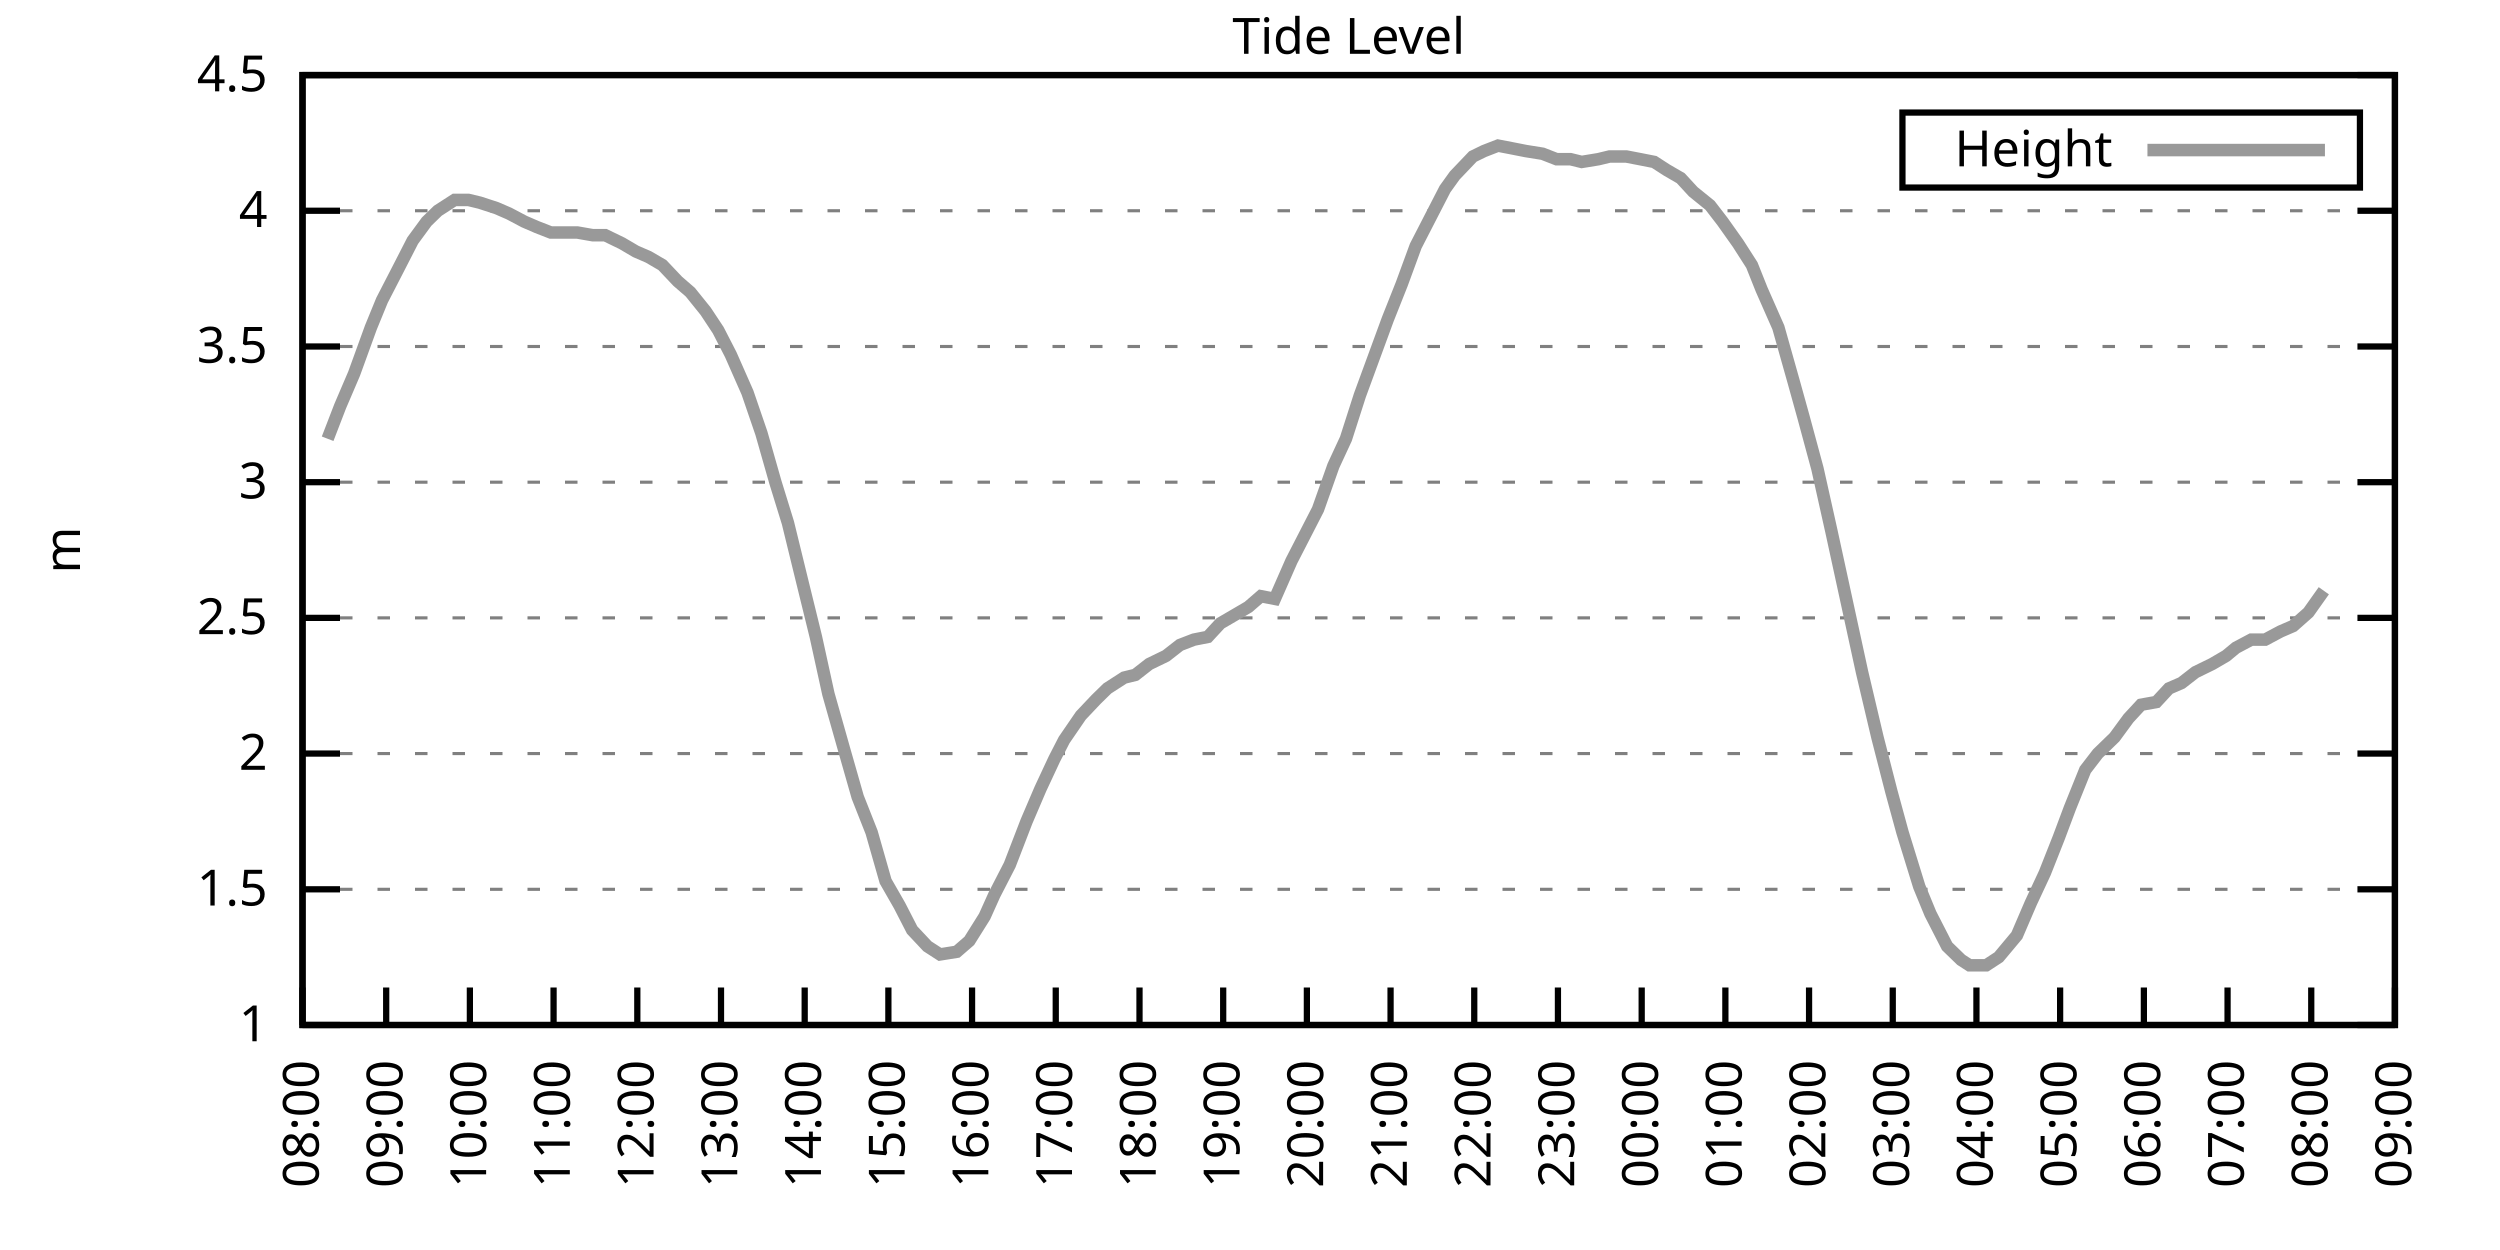
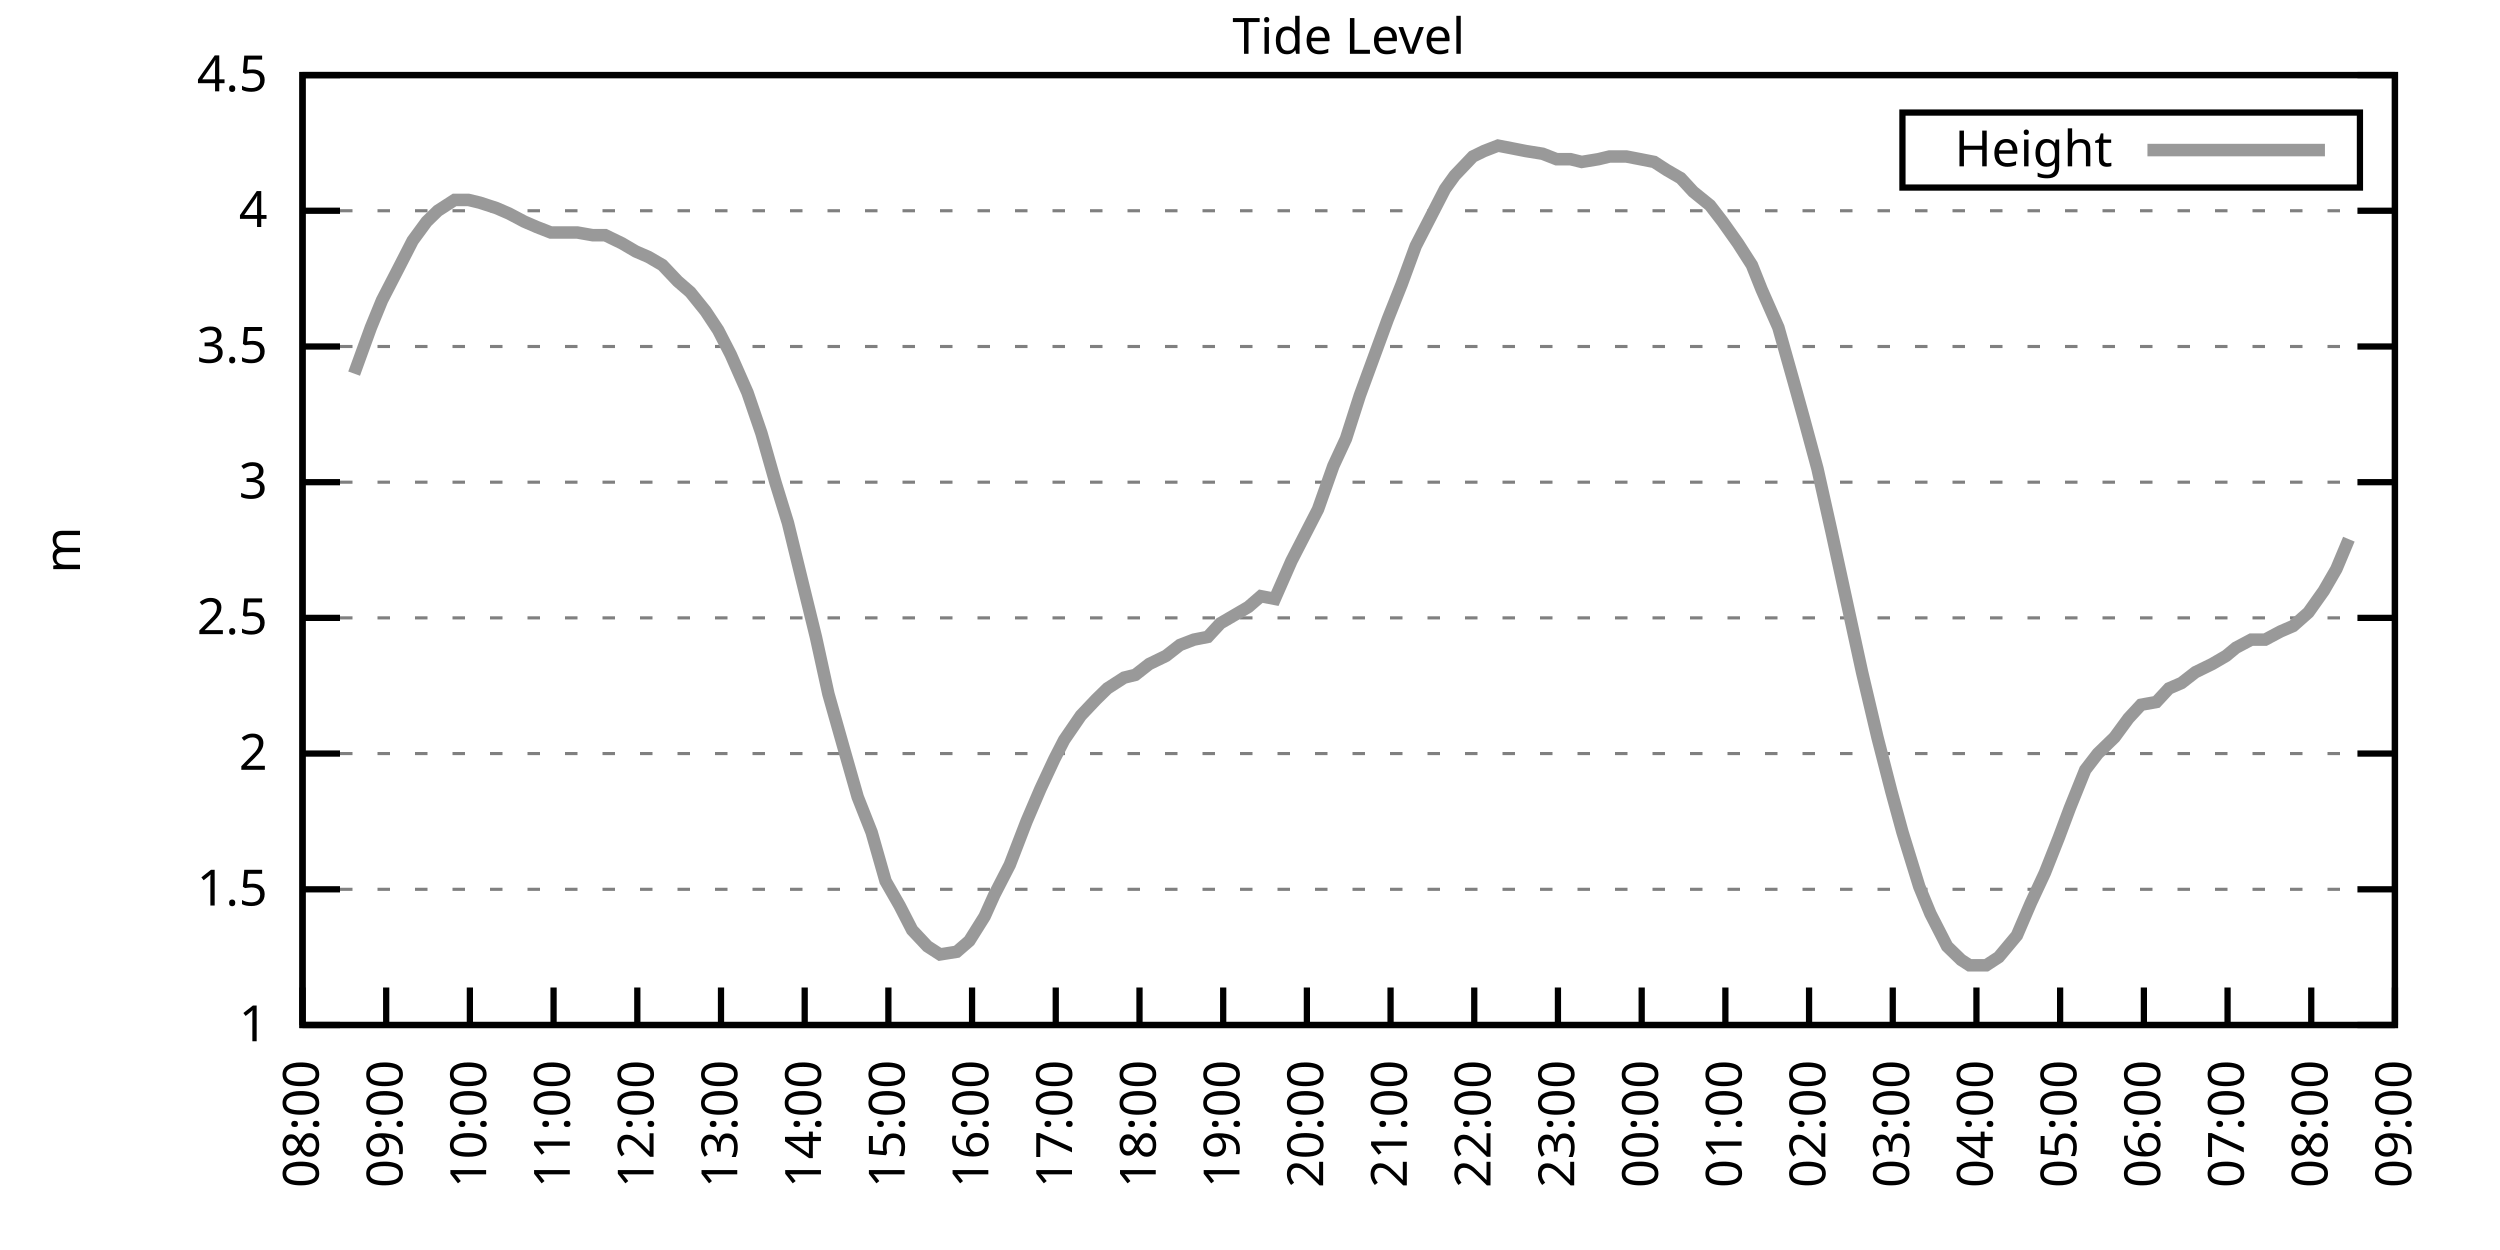
<svg xmlns="http://www.w3.org/2000/svg" xmlns:xlink="http://www.w3.org/1999/xlink" width="400" height="200" viewBox="0 0 400 200">
  <g id="gnuplot_canvas">
    <rect x="0" y="0" width="400" height="200" fill="none" />
    <defs>
      <circle id="gpDot" r="0.5" stroke-width="0.5" stroke="currentColor" />
      <path id="gpPt0" stroke-width="0.333" stroke="currentColor" d="M-1,0 h2 M0,-1 v2" />
      <path id="gpPt1" stroke-width="0.333" stroke="currentColor" d="M-1,-1 L1,1 M1,-1 L-1,1" />
      <path id="gpPt2" stroke-width="0.333" stroke="currentColor" d="M-1,0 L1,0 M0,-1 L0,1 M-1,-1 L1,1 M-1,1 L1,-1" />
      <rect id="gpPt3" stroke-width="0.333" stroke="currentColor" x="-1" y="-1" width="2" height="2" />
      <rect id="gpPt4" stroke-width="0.333" stroke="currentColor" fill="currentColor" x="-1" y="-1" width="2" height="2" />
      <circle id="gpPt5" stroke-width="0.333" stroke="currentColor" cx="0" cy="0" r="1" />
      <use xlink:href="#gpPt5" id="gpPt6" fill="currentColor" stroke="none" />
      <path id="gpPt7" stroke-width="0.333" stroke="currentColor" d="M0,-1.33 L-1.33,0.67 L1.33,0.67 z" />
      <use xlink:href="#gpPt7" id="gpPt8" fill="currentColor" stroke="none" />
      <use xlink:href="#gpPt7" id="gpPt9" stroke="currentColor" transform="rotate(180)" />
      <use xlink:href="#gpPt9" id="gpPt10" fill="currentColor" stroke="none" />
      <use xlink:href="#gpPt3" id="gpPt11" stroke="currentColor" transform="rotate(45)" />
      <use xlink:href="#gpPt11" id="gpPt12" fill="currentColor" stroke="none" />
      <path id="gpPt13" stroke-width="0.333" stroke="currentColor" d="M0,1.330 L1.265,0.411 L0.782,-1.067 L-0.782,-1.076 L-1.265,0.411 z" />
      <use xlink:href="#gpPt13" id="gpPt14" fill="currentColor" stroke="none" />
      <filter id="textbox" filterUnits="objectBoundingBox" x="0" y="0" height="1" width="1">
        <feFlood flood-color="white" flood-opacity="1" result="bgnd" />
        <feComposite in="SourceGraphic" in2="bgnd" operator="atop" />
      </filter>
      <filter id="greybox" filterUnits="objectBoundingBox" x="0" y="0" height="1" width="1">
        <feFlood flood-color="lightgrey" flood-opacity="1" result="grey" />
        <feComposite in="SourceGraphic" in2="grey" operator="atop" />
      </filter>
    </defs>
    <g fill="none" color="white" stroke="currentColor" stroke-width="1.00" stroke-linecap="butt" stroke-linejoin="miter">
</g>
    <g fill="none" color="black" stroke="currentColor" stroke-width="1.00" stroke-linecap="butt" stroke-linejoin="miter">
      <g stroke="none" shape-rendering="crispEdges">
        <polygon fill="rgb(255, 255, 255)" points="48.40,164.00 383.18,164.00 383.18,12.02 48.40,12.02 " />
      </g>
    </g>
    <g fill="none" color="black" stroke="currentColor" stroke-width="1.00" stroke-linecap="butt" stroke-linejoin="miter">
</g>
    <g fill="none" color="black" stroke="black" stroke-width="0.50" stroke-linecap="butt" stroke-linejoin="miter">
</g>
    <g fill="none" color="gray" stroke="currentColor" stroke-width="0.50" stroke-linecap="butt" stroke-linejoin="miter">
      <path stroke="gray" stroke-dasharray="2,4" class="gridline" d="M48.40,164.00 L383.19,164.00  " />
    </g>
    <g fill="none" color="gray" stroke="gray" stroke-width="1.00" stroke-linecap="butt" stroke-linejoin="miter">
</g>
    <g fill="none" color="black" stroke="currentColor" stroke-width="1.00" stroke-linecap="butt" stroke-linejoin="miter">
      <path stroke="black" d="M48.40,164.00 L54.40,164.00 M383.19,164.00 L377.19,164.00  " />
      <g transform="translate(42.80,166.60)" stroke="none" fill="black" font-family="Sans" font-size="8.00" text-anchor="end">
        <text>
          <tspan font-family="Sans"> 1</tspan>
        </text>
      </g>
    </g>
    <g fill="none" color="black" stroke="currentColor" stroke-width="1.00" stroke-linecap="butt" stroke-linejoin="miter">
</g>
    <g fill="none" color="black" stroke="black" stroke-width="0.50" stroke-linecap="butt" stroke-linejoin="miter">
</g>
    <g fill="none" color="gray" stroke="currentColor" stroke-width="0.50" stroke-linecap="butt" stroke-linejoin="miter">
      <path stroke="gray" stroke-dasharray="2,4" class="gridline" d="M48.40,142.29 L383.19,142.29  " />
    </g>
    <g fill="none" color="gray" stroke="gray" stroke-width="1.00" stroke-linecap="butt" stroke-linejoin="miter">
</g>
    <g fill="none" color="black" stroke="currentColor" stroke-width="1.00" stroke-linecap="butt" stroke-linejoin="miter">
      <path stroke="black" d="M48.40,142.29 L54.40,142.29 M383.19,142.29 L377.19,142.29  " />
      <g transform="translate(42.80,144.89)" stroke="none" fill="black" font-family="Sans" font-size="8.00" text-anchor="end">
        <text>
          <tspan font-family="Sans"> 1.5</tspan>
        </text>
      </g>
    </g>
    <g fill="none" color="black" stroke="currentColor" stroke-width="1.00" stroke-linecap="butt" stroke-linejoin="miter">
</g>
    <g fill="none" color="black" stroke="black" stroke-width="0.50" stroke-linecap="butt" stroke-linejoin="miter">
</g>
    <g fill="none" color="gray" stroke="currentColor" stroke-width="0.50" stroke-linecap="butt" stroke-linejoin="miter">
      <path stroke="gray" stroke-dasharray="2,4" class="gridline" d="M48.40,120.57 L383.19,120.57  " />
    </g>
    <g fill="none" color="gray" stroke="gray" stroke-width="1.00" stroke-linecap="butt" stroke-linejoin="miter">
</g>
    <g fill="none" color="black" stroke="currentColor" stroke-width="1.00" stroke-linecap="butt" stroke-linejoin="miter">
      <path stroke="black" d="M48.40,120.57 L54.40,120.57 M383.19,120.57 L377.19,120.57  " />
      <g transform="translate(42.80,123.17)" stroke="none" fill="black" font-family="Sans" font-size="8.00" text-anchor="end">
        <text>
          <tspan font-family="Sans"> 2</tspan>
        </text>
      </g>
    </g>
    <g fill="none" color="black" stroke="currentColor" stroke-width="1.00" stroke-linecap="butt" stroke-linejoin="miter">
</g>
    <g fill="none" color="black" stroke="black" stroke-width="0.50" stroke-linecap="butt" stroke-linejoin="miter">
</g>
    <g fill="none" color="gray" stroke="currentColor" stroke-width="0.50" stroke-linecap="butt" stroke-linejoin="miter">
      <path stroke="gray" stroke-dasharray="2,4" class="gridline" d="M48.40,98.86 L383.19,98.86  " />
    </g>
    <g fill="none" color="gray" stroke="gray" stroke-width="1.00" stroke-linecap="butt" stroke-linejoin="miter">
</g>
    <g fill="none" color="black" stroke="currentColor" stroke-width="1.00" stroke-linecap="butt" stroke-linejoin="miter">
      <path stroke="black" d="M48.40,98.86 L54.40,98.86 M383.19,98.86 L377.19,98.86  " />
      <g transform="translate(42.80,101.46)" stroke="none" fill="black" font-family="Sans" font-size="8.00" text-anchor="end">
        <text>
          <tspan font-family="Sans"> 2.5</tspan>
        </text>
      </g>
    </g>
    <g fill="none" color="black" stroke="currentColor" stroke-width="1.00" stroke-linecap="butt" stroke-linejoin="miter">
</g>
    <g fill="none" color="black" stroke="black" stroke-width="0.50" stroke-linecap="butt" stroke-linejoin="miter">
</g>
    <g fill="none" color="gray" stroke="currentColor" stroke-width="0.50" stroke-linecap="butt" stroke-linejoin="miter">
      <path stroke="gray" stroke-dasharray="2,4" class="gridline" d="M48.40,77.15 L383.19,77.15  " />
    </g>
    <g fill="none" color="gray" stroke="gray" stroke-width="1.00" stroke-linecap="butt" stroke-linejoin="miter">
</g>
    <g fill="none" color="black" stroke="currentColor" stroke-width="1.00" stroke-linecap="butt" stroke-linejoin="miter">
      <path stroke="black" d="M48.40,77.15 L54.40,77.15 M383.19,77.15 L377.19,77.15  " />
      <g transform="translate(42.80,79.75)" stroke="none" fill="black" font-family="Sans" font-size="8.00" text-anchor="end">
        <text>
          <tspan font-family="Sans"> 3</tspan>
        </text>
      </g>
    </g>
    <g fill="none" color="black" stroke="currentColor" stroke-width="1.00" stroke-linecap="butt" stroke-linejoin="miter">
</g>
    <g fill="none" color="black" stroke="black" stroke-width="0.50" stroke-linecap="butt" stroke-linejoin="miter">
</g>
    <g fill="none" color="gray" stroke="currentColor" stroke-width="0.50" stroke-linecap="butt" stroke-linejoin="miter">
      <path stroke="gray" stroke-dasharray="2,4" class="gridline" d="M48.40,55.44 L383.19,55.44  " />
    </g>
    <g fill="none" color="gray" stroke="gray" stroke-width="1.00" stroke-linecap="butt" stroke-linejoin="miter">
</g>
    <g fill="none" color="black" stroke="currentColor" stroke-width="1.00" stroke-linecap="butt" stroke-linejoin="miter">
      <path stroke="black" d="M48.40,55.44 L54.40,55.44 M383.19,55.44 L377.19,55.44  " />
      <g transform="translate(42.80,58.04)" stroke="none" fill="black" font-family="Sans" font-size="8.00" text-anchor="end">
        <text>
          <tspan font-family="Sans"> 3.5</tspan>
        </text>
      </g>
    </g>
    <g fill="none" color="black" stroke="currentColor" stroke-width="1.00" stroke-linecap="butt" stroke-linejoin="miter">
</g>
    <g fill="none" color="black" stroke="black" stroke-width="0.50" stroke-linecap="butt" stroke-linejoin="miter">
</g>
    <g fill="none" color="gray" stroke="currentColor" stroke-width="0.50" stroke-linecap="butt" stroke-linejoin="miter">
      <path stroke="gray" stroke-dasharray="2,4" class="gridline" d="M48.40,33.72 L383.19,33.72  " />
    </g>
    <g fill="none" color="gray" stroke="gray" stroke-width="1.00" stroke-linecap="butt" stroke-linejoin="miter">
</g>
    <g fill="none" color="black" stroke="currentColor" stroke-width="1.00" stroke-linecap="butt" stroke-linejoin="miter">
      <path stroke="black" d="M48.40,33.72 L54.40,33.72 M383.19,33.72 L377.19,33.72  " />
      <g transform="translate(42.80,36.32)" stroke="none" fill="black" font-family="Sans" font-size="8.00" text-anchor="end">
        <text>
          <tspan font-family="Sans"> 4</tspan>
        </text>
      </g>
    </g>
    <g fill="none" color="black" stroke="currentColor" stroke-width="1.00" stroke-linecap="butt" stroke-linejoin="miter">
</g>
    <g fill="none" color="black" stroke="black" stroke-width="0.50" stroke-linecap="butt" stroke-linejoin="miter">
</g>
    <g fill="none" color="gray" stroke="currentColor" stroke-width="0.50" stroke-linecap="butt" stroke-linejoin="miter">
      <path stroke="gray" stroke-dasharray="2,4" class="gridline" d="M48.40,12.01 L383.19,12.01  " />
    </g>
    <g fill="none" color="gray" stroke="gray" stroke-width="1.00" stroke-linecap="butt" stroke-linejoin="miter">
</g>
    <g fill="none" color="black" stroke="currentColor" stroke-width="1.00" stroke-linecap="butt" stroke-linejoin="miter">
      <path stroke="black" d="M48.40,12.01 L54.40,12.01 M383.19,12.01 L377.19,12.01  " />
      <g transform="translate(42.80,14.61)" stroke="none" fill="black" font-family="Sans" font-size="8.00" text-anchor="end">
        <text>
          <tspan font-family="Sans"> 4.5</tspan>
        </text>
      </g>
    </g>
    <g fill="none" color="black" stroke="currentColor" stroke-width="1.00" stroke-linecap="butt" stroke-linejoin="miter">
      <path stroke="black" d="M48.40,164.00 L48.40,158.00  " />
      <g transform="translate(51.00,169.60) rotate(270.00)" stroke="none" fill="black" font-family="Sans" font-size="8.00" text-anchor="end">
        <text>
          <tspan font-family="Sans">08:00</tspan>
        </text>
      </g>
    </g>
    <g fill="none" color="black" stroke="currentColor" stroke-width="1.00" stroke-linecap="butt" stroke-linejoin="miter">
      <path stroke="black" d="M61.79,164.00 L61.79,158.00  " />
      <g transform="translate(64.39,169.60) rotate(270.00)" stroke="none" fill="black" font-family="Sans" font-size="8.00" text-anchor="end">
        <text>
          <tspan font-family="Sans">09:00</tspan>
        </text>
      </g>
    </g>
    <g fill="none" color="black" stroke="currentColor" stroke-width="1.00" stroke-linecap="butt" stroke-linejoin="miter">
      <path stroke="black" d="M75.18,164.00 L75.18,158.00  " />
      <g transform="translate(77.78,169.60) rotate(270.00)" stroke="none" fill="black" font-family="Sans" font-size="8.00" text-anchor="end">
        <text>
          <tspan font-family="Sans">10:00</tspan>
        </text>
      </g>
    </g>
    <g fill="none" color="black" stroke="currentColor" stroke-width="1.00" stroke-linecap="butt" stroke-linejoin="miter">
      <path stroke="black" d="M88.57,164.00 L88.57,158.00  " />
      <g transform="translate(91.17,169.60) rotate(270.00)" stroke="none" fill="black" font-family="Sans" font-size="8.00" text-anchor="end">
        <text>
          <tspan font-family="Sans">11:00</tspan>
        </text>
      </g>
    </g>
    <g fill="none" color="black" stroke="currentColor" stroke-width="1.00" stroke-linecap="butt" stroke-linejoin="miter">
      <path stroke="black" d="M101.97,164.00 L101.97,158.00  " />
      <g transform="translate(104.57,169.60) rotate(270.00)" stroke="none" fill="black" font-family="Sans" font-size="8.00" text-anchor="end">
        <text>
          <tspan font-family="Sans">12:00</tspan>
        </text>
      </g>
    </g>
    <g fill="none" color="black" stroke="currentColor" stroke-width="1.00" stroke-linecap="butt" stroke-linejoin="miter">
      <path stroke="black" d="M115.36,164.00 L115.36,158.00  " />
      <g transform="translate(117.96,169.60) rotate(270.00)" stroke="none" fill="black" font-family="Sans" font-size="8.00" text-anchor="end">
        <text>
          <tspan font-family="Sans">13:00</tspan>
        </text>
      </g>
    </g>
    <g fill="none" color="black" stroke="currentColor" stroke-width="1.00" stroke-linecap="butt" stroke-linejoin="miter">
      <path stroke="black" d="M128.75,164.00 L128.75,158.00  " />
      <g transform="translate(131.35,169.60) rotate(270.00)" stroke="none" fill="black" font-family="Sans" font-size="8.00" text-anchor="end">
        <text>
          <tspan font-family="Sans">14:00</tspan>
        </text>
      </g>
    </g>
    <g fill="none" color="black" stroke="currentColor" stroke-width="1.00" stroke-linecap="butt" stroke-linejoin="miter">
      <path stroke="black" d="M142.14,164.00 L142.14,158.00  " />
      <g transform="translate(144.74,169.60) rotate(270.00)" stroke="none" fill="black" font-family="Sans" font-size="8.00" text-anchor="end">
        <text>
          <tspan font-family="Sans">15:00</tspan>
        </text>
      </g>
    </g>
    <g fill="none" color="black" stroke="currentColor" stroke-width="1.00" stroke-linecap="butt" stroke-linejoin="miter">
      <path stroke="black" d="M155.53,164.00 L155.53,158.00  " />
      <g transform="translate(158.13,169.60) rotate(270.00)" stroke="none" fill="black" font-family="Sans" font-size="8.00" text-anchor="end">
        <text>
          <tspan font-family="Sans">16:00</tspan>
        </text>
      </g>
    </g>
    <g fill="none" color="black" stroke="currentColor" stroke-width="1.00" stroke-linecap="butt" stroke-linejoin="miter">
      <path stroke="black" d="M168.92,164.00 L168.92,158.00  " />
      <g transform="translate(171.52,169.60) rotate(270.00)" stroke="none" fill="black" font-family="Sans" font-size="8.00" text-anchor="end">
        <text>
          <tspan font-family="Sans">17:00</tspan>
        </text>
      </g>
    </g>
    <g fill="none" color="black" stroke="currentColor" stroke-width="1.00" stroke-linecap="butt" stroke-linejoin="miter">
      <path stroke="black" d="M182.32,164.00 L182.32,158.00  " />
      <g transform="translate(184.92,169.60) rotate(270.00)" stroke="none" fill="black" font-family="Sans" font-size="8.00" text-anchor="end">
        <text>
          <tspan font-family="Sans">18:00</tspan>
        </text>
      </g>
    </g>
    <g fill="none" color="black" stroke="currentColor" stroke-width="1.00" stroke-linecap="butt" stroke-linejoin="miter">
      <path stroke="black" d="M195.71,164.00 L195.71,158.00  " />
      <g transform="translate(198.31,169.60) rotate(270.00)" stroke="none" fill="black" font-family="Sans" font-size="8.00" text-anchor="end">
        <text>
          <tspan font-family="Sans">19:00</tspan>
        </text>
      </g>
    </g>
    <g fill="none" color="black" stroke="currentColor" stroke-width="1.00" stroke-linecap="butt" stroke-linejoin="miter">
      <path stroke="black" d="M209.10,164.00 L209.10,158.00  " />
      <g transform="translate(211.70,169.60) rotate(270.00)" stroke="none" fill="black" font-family="Sans" font-size="8.00" text-anchor="end">
        <text>
          <tspan font-family="Sans">20:00</tspan>
        </text>
      </g>
    </g>
    <g fill="none" color="black" stroke="currentColor" stroke-width="1.00" stroke-linecap="butt" stroke-linejoin="miter">
      <path stroke="black" d="M222.49,164.00 L222.49,158.00  " />
      <g transform="translate(225.09,169.60) rotate(270.00)" stroke="none" fill="black" font-family="Sans" font-size="8.00" text-anchor="end">
        <text>
          <tspan font-family="Sans">21:00</tspan>
        </text>
      </g>
    </g>
    <g fill="none" color="black" stroke="currentColor" stroke-width="1.00" stroke-linecap="butt" stroke-linejoin="miter">
      <path stroke="black" d="M235.88,164.00 L235.88,158.00  " />
      <g transform="translate(238.48,169.60) rotate(270.00)" stroke="none" fill="black" font-family="Sans" font-size="8.00" text-anchor="end">
        <text>
          <tspan font-family="Sans">22:00</tspan>
        </text>
      </g>
    </g>
    <g fill="none" color="black" stroke="currentColor" stroke-width="1.00" stroke-linecap="butt" stroke-linejoin="miter">
      <path stroke="black" d="M249.27,164.00 L249.27,158.00  " />
      <g transform="translate(251.87,169.60) rotate(270.00)" stroke="none" fill="black" font-family="Sans" font-size="8.00" text-anchor="end">
        <text>
          <tspan font-family="Sans">23:00</tspan>
        </text>
      </g>
    </g>
    <g fill="none" color="black" stroke="currentColor" stroke-width="1.00" stroke-linecap="butt" stroke-linejoin="miter">
      <path stroke="black" d="M262.67,164.00 L262.67,158.00  " />
      <g transform="translate(265.27,169.60) rotate(270.00)" stroke="none" fill="black" font-family="Sans" font-size="8.00" text-anchor="end">
        <text>
          <tspan font-family="Sans">00:00</tspan>
        </text>
      </g>
    </g>
    <g fill="none" color="black" stroke="currentColor" stroke-width="1.00" stroke-linecap="butt" stroke-linejoin="miter">
      <path stroke="black" d="M276.06,164.00 L276.06,158.00  " />
      <g transform="translate(278.66,169.60) rotate(270.00)" stroke="none" fill="black" font-family="Sans" font-size="8.00" text-anchor="end">
        <text>
          <tspan font-family="Sans">01:00</tspan>
        </text>
      </g>
    </g>
    <g fill="none" color="black" stroke="currentColor" stroke-width="1.00" stroke-linecap="butt" stroke-linejoin="miter">
      <path stroke="black" d="M289.45,164.00 L289.45,158.00  " />
      <g transform="translate(292.05,169.60) rotate(270.00)" stroke="none" fill="black" font-family="Sans" font-size="8.00" text-anchor="end">
        <text>
          <tspan font-family="Sans">02:00</tspan>
        </text>
      </g>
    </g>
    <g fill="none" color="black" stroke="currentColor" stroke-width="1.00" stroke-linecap="butt" stroke-linejoin="miter">
      <path stroke="black" d="M302.84,164.00 L302.84,158.00  " />
      <g transform="translate(305.44,169.60) rotate(270.00)" stroke="none" fill="black" font-family="Sans" font-size="8.00" text-anchor="end">
        <text>
          <tspan font-family="Sans">03:00</tspan>
        </text>
      </g>
    </g>
    <g fill="none" color="black" stroke="currentColor" stroke-width="1.00" stroke-linecap="butt" stroke-linejoin="miter">
      <path stroke="black" d="M316.23,164.00 L316.23,158.00  " />
      <g transform="translate(318.83,169.60) rotate(270.00)" stroke="none" fill="black" font-family="Sans" font-size="8.00" text-anchor="end">
        <text>
          <tspan font-family="Sans">04:00</tspan>
        </text>
      </g>
    </g>
    <g fill="none" color="black" stroke="currentColor" stroke-width="1.00" stroke-linecap="butt" stroke-linejoin="miter">
      <path stroke="black" d="M329.62,164.00 L329.62,158.00  " />
      <g transform="translate(332.22,169.60) rotate(270.00)" stroke="none" fill="black" font-family="Sans" font-size="8.00" text-anchor="end">
        <text>
          <tspan font-family="Sans">05:00</tspan>
        </text>
      </g>
    </g>
    <g fill="none" color="black" stroke="currentColor" stroke-width="1.00" stroke-linecap="butt" stroke-linejoin="miter">
      <path stroke="black" d="M343.02,164.00 L343.02,158.00  " />
      <g transform="translate(345.62,169.60) rotate(270.00)" stroke="none" fill="black" font-family="Sans" font-size="8.00" text-anchor="end">
        <text>
          <tspan font-family="Sans">06:00</tspan>
        </text>
      </g>
    </g>
    <g fill="none" color="black" stroke="currentColor" stroke-width="1.00" stroke-linecap="butt" stroke-linejoin="miter">
      <path stroke="black" d="M356.41,164.00 L356.41,158.00  " />
      <g transform="translate(359.01,169.60) rotate(270.00)" stroke="none" fill="black" font-family="Sans" font-size="8.00" text-anchor="end">
        <text>
          <tspan font-family="Sans">07:00</tspan>
        </text>
      </g>
    </g>
    <g fill="none" color="black" stroke="currentColor" stroke-width="1.00" stroke-linecap="butt" stroke-linejoin="miter">
      <path stroke="black" d="M369.80,164.00 L369.80,158.00  " />
      <g transform="translate(372.40,169.60) rotate(270.00)" stroke="none" fill="black" font-family="Sans" font-size="8.00" text-anchor="end">
        <text>
          <tspan font-family="Sans">08:00</tspan>
        </text>
      </g>
    </g>
    <g fill="none" color="black" stroke="currentColor" stroke-width="1.00" stroke-linecap="butt" stroke-linejoin="miter">
      <path stroke="black" d="M383.19,164.00 L383.19,158.00  " />
      <g transform="translate(385.79,169.60) rotate(270.00)" stroke="none" fill="black" font-family="Sans" font-size="8.00" text-anchor="end">
        <text>
          <tspan font-family="Sans">09:00</tspan>
        </text>
      </g>
    </g>
    <g fill="none" color="black" stroke="currentColor" stroke-width="1.00" stroke-linecap="butt" stroke-linejoin="miter">
</g>
    <g fill="none" color="black" stroke="currentColor" stroke-width="1.00" stroke-linecap="butt" stroke-linejoin="miter">
      <path stroke="black" d="M48.40,12.01 L48.40,164.00 L383.19,164.00 L383.19,12.01 L48.40,12.01 Z  " />
    </g>
    <g fill="none" color="black" stroke="currentColor" stroke-width="1.00" stroke-linecap="butt" stroke-linejoin="miter">
</g>
    <g fill="none" color="black" stroke="currentColor" stroke-width="1.00" stroke-linecap="butt" stroke-linejoin="miter">
      <path stroke="black" d="M304.39,30.01 L304.39,18.01 L377.59,18.01 L377.59,30.01 L304.39,30.01 Z  " />
    </g>
    <g id="Tide_level_plot_1">
      <g fill="none" color="white" stroke="black" stroke-width="2.00" stroke-linecap="butt" stroke-linejoin="miter">
</g>
      <g fill="none" color="black" stroke="currentColor" stroke-width="2.00" stroke-linecap="butt" stroke-linejoin="miter">
        <g transform="translate(337.99,26.61)" stroke="none" fill="black" font-family="Sans" font-size="8.00" text-anchor="end">
          <text>
            <tspan font-family="Sans">Height</tspan>
          </text>
        </g>
      </g>
      <g fill="none" color="black" stroke="currentColor" stroke-width="2.00" stroke-linecap="butt" stroke-linejoin="miter">
-         <path stroke="rgb(153, 153, 153)" d="M343.59,24.01 L371.99,24.01 M52.42,70.20 L54.43,64.99 L56.66,59.78 L59.34,52.40 L61.12,48.05 L63.58,43.28   L66.03,38.50 L68.26,35.46 L70.05,33.72 L72.73,31.99 L74.96,31.99 L76.75,32.42 L79.42,33.29 L81.43,34.16   L83.89,35.46 L85.90,36.33 L88.13,37.20 L90.36,37.20 L92.37,37.20 L94.82,37.63 L96.83,37.63 L99.51,38.93   L101.74,40.24 L103.75,41.11 L105.98,42.41 L108.44,45.01 L110.45,46.75 L112.90,49.79 L114.91,52.83 L116.92,56.74   L119.60,62.82 L121.83,69.33 L124.06,77.15 L126.07,83.66 L128.30,92.78 L130.54,101.90 L132.54,111.02 L135.00,119.71   L137.23,127.52 L139.46,133.17 L141.69,140.98 L143.93,144.89 L145.94,148.80 L148.39,151.41 L150.40,152.71 L153.08,152.28   L155.09,150.54 L157.54,146.63 L159.10,143.16 L161.56,138.38 L164.24,131.43 L166.47,126.22 L168.70,121.44 L170.26,118.40   L172.94,114.49 L175.40,111.89 L177.18,110.15 L179.86,108.42 L181.65,107.98 L183.88,106.24 L186.56,104.94 L188.79,103.20   L191.02,102.34 L193.25,101.90 L195.26,99.73 L197.49,98.43 L199.73,97.12 L201.73,95.39 L203.97,95.82 L206.64,89.74   L208.65,85.83 L210.88,81.49 L213.34,74.54 L215.35,70.20 L217.58,63.25 L219.81,57.17 L222.04,51.09 L224.28,45.45   L226.51,39.37 L228.74,35.03 L231.20,30.25 L232.76,28.08 L235.66,25.04 L237.44,24.17 L239.68,23.30 L241.91,23.73   L244.14,24.17 L246.82,24.60 L249.05,25.47 L251.28,25.47 L253.07,25.91 L255.75,25.47 L257.53,25.04 L260.21,25.04   L262.44,25.47 L264.67,25.91 L266.68,27.21 L268.92,28.51 L270.92,30.68 L273.60,32.85 L275.61,35.46 L278.07,38.93   L280.30,42.41 L281.86,46.32 L284.54,52.40 L286.99,61.08 L288.56,66.73 L290.79,74.98 L293.02,84.97 L297.93,107.55   L300.39,117.97 L302.62,126.65 L304.40,133.17 L307.08,141.85 L308.87,146.20 L311.54,151.41 L313.78,153.58 L315.12,154.45   L317.79,154.45 L319.80,153.14 L322.70,149.67 L324.94,144.46 L327.17,139.68 L329.40,134.04 L331.19,129.26 L333.64,123.18   L335.65,120.57 L338.33,117.97 L340.56,114.93 L342.57,112.76 L345.02,112.32 L347.03,110.15 L349.04,109.28 L351.27,107.55   L353.95,106.24 L356.18,104.94 L357.75,103.64 L360.20,102.34 L362.43,102.34 L364.89,101.03 L366.90,100.16 L369.35,97.99   L371.81,94.52  " />
+         <path stroke="rgb(153, 153, 153)" d="M343.59,24.01 L371.99,24.01 M56.66,59.78 L59.34,52.40 L61.12,48.05 L63.58,43.28 L66.03,38.50 L68.26,35.46   L70.05,33.72 L72.73,31.99 L74.96,31.99 L76.75,32.42 L79.42,33.29 L81.43,34.16 L83.89,35.46 L85.90,36.33   L88.13,37.20 L90.36,37.20 L92.37,37.20 L94.82,37.63 L96.83,37.63 L99.51,38.93 L101.74,40.24 L103.75,41.11   L105.98,42.41 L108.44,45.01 L110.45,46.75 L112.90,49.79 L114.91,52.83 L116.92,56.74 L119.60,62.82 L121.83,69.33   L124.06,77.15 L126.07,83.66 L128.30,92.78 L130.54,101.90 L132.54,111.02 L135.00,119.71 L137.23,127.52 L139.46,133.17   L141.69,140.98 L143.93,144.89 L145.94,148.80 L148.39,151.41 L150.40,152.71 L153.08,152.28 L155.09,150.54 L157.54,146.63   L159.10,143.16 L161.56,138.38 L164.24,131.43 L166.47,126.22 L168.70,121.44 L170.26,118.40 L172.94,114.49 L175.40,111.89   L177.18,110.15 L179.86,108.42 L181.65,107.98 L183.88,106.24 L186.56,104.94 L188.79,103.20 L191.02,102.34 L193.25,101.90   L195.26,99.73 L197.49,98.43 L199.73,97.12 L201.73,95.39 L203.97,95.82 L206.64,89.74 L208.65,85.83 L210.88,81.49   L213.34,74.54 L215.35,70.20 L217.58,63.25 L219.81,57.17 L222.04,51.09 L224.28,45.45 L226.51,39.37 L228.74,35.03   L231.20,30.25 L232.76,28.08 L235.66,25.04 L237.44,24.17 L239.68,23.30 L241.91,23.73 L244.14,24.17 L246.82,24.60   L249.05,25.47 L251.28,25.47 L253.07,25.91 L255.75,25.47 L257.53,25.04 L260.21,25.04 L262.44,25.47 L264.67,25.91   L266.68,27.21 L268.92,28.51 L270.92,30.68 L273.60,32.85 L275.61,35.46 L278.07,38.93 L280.30,42.41 L281.86,46.32   L284.54,52.40 L286.99,61.08 L288.56,66.73 L290.79,74.98 L293.02,84.97 L297.93,107.55 L300.39,117.97 L302.62,126.65   L304.40,133.17 L307.08,141.85 L308.87,146.20 L311.54,151.41 L313.78,153.58 L315.12,154.45 L317.79,154.45 L319.80,153.14   L322.70,149.67 L324.94,144.46 L327.17,139.68 L329.40,134.04 L331.19,129.26 L333.64,123.18 L335.65,120.57 L338.33,117.97   L340.56,114.93 L342.57,112.76 L345.02,112.32 L347.03,110.15 L349.04,109.28 L351.27,107.55 L353.95,106.24 L356.18,104.94   L357.75,103.64 L360.20,102.34 L362.43,102.34 L364.89,101.03 L366.90,100.16 L369.35,97.99 L371.81,94.52 L373.82,91.04   L375.82,86.27  " />
      </g>
    </g>
    <g fill="none" color="black" stroke="currentColor" stroke-width="2.00" stroke-linecap="butt" stroke-linejoin="miter">
</g>
    <g fill="none" color="black" stroke="black" stroke-width="1.00" stroke-linecap="butt" stroke-linejoin="miter">
</g>
    <g fill="none" color="black" stroke="currentColor" stroke-width="1.00" stroke-linecap="butt" stroke-linejoin="miter">
      <path stroke="black" d="M48.40,12.01 L48.40,164.00 L383.19,164.00 L383.19,12.01 L48.40,12.01 Z  " />
      <g transform="translate(12.80,88.01) rotate(270.00)" stroke="none" fill="black" font-family="Sans" font-size="8.00" text-anchor="middle">
        <text>
          <tspan font-family="Sans">m</tspan>
        </text>
      </g>
    </g>
    <g fill="none" color="black" stroke="currentColor" stroke-width="1.00" stroke-linecap="butt" stroke-linejoin="miter">
</g>
    <g fill="none" color="black" stroke="currentColor" stroke-width="1.00" stroke-linecap="butt" stroke-linejoin="miter">
      <g transform="translate(215.79,8.61)" stroke="none" fill="black" font-family="Sans" font-size="8.00" text-anchor="middle">
        <text>
          <tspan font-family="Sans">Tide Level</tspan>
        </text>
      </g>
    </g>
    <g fill="none" color="black" stroke="currentColor" stroke-width="1.00" stroke-linecap="butt" stroke-linejoin="miter">
</g>
  </g>
</svg>
